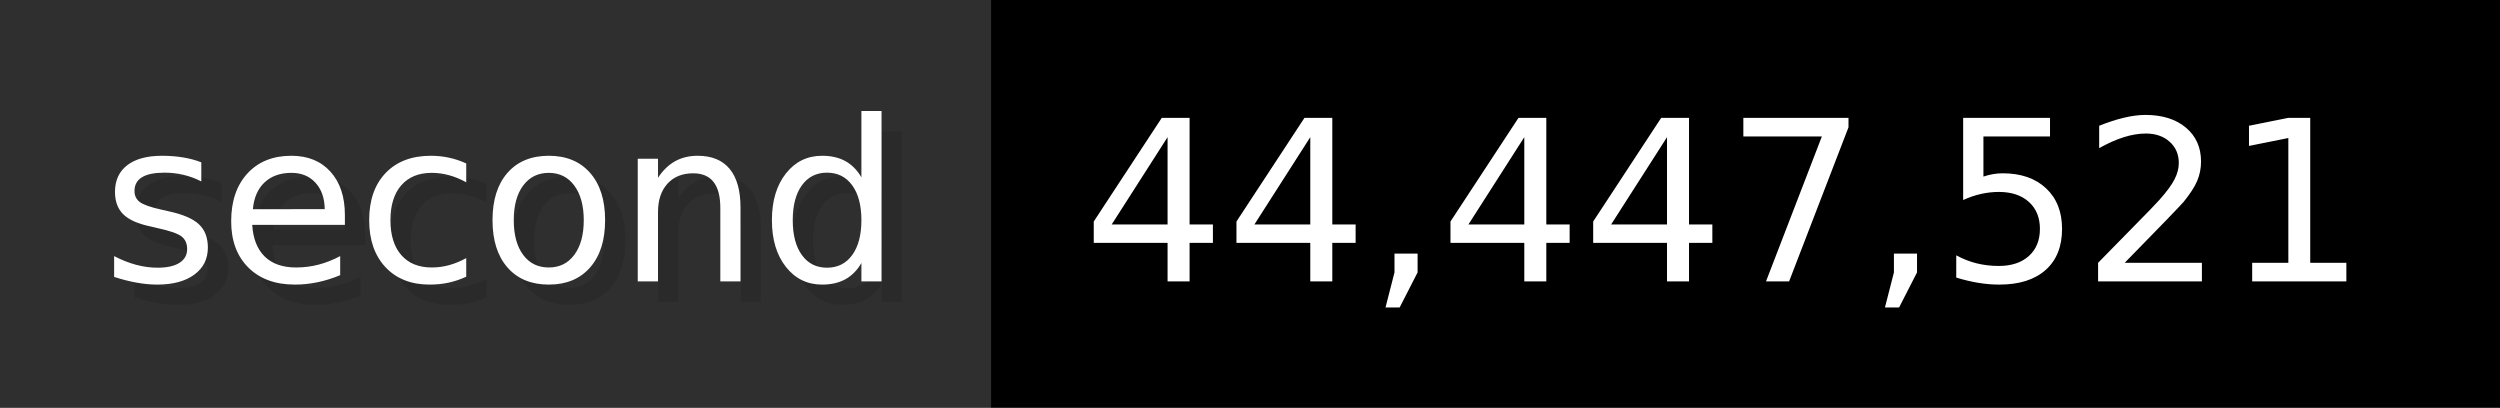
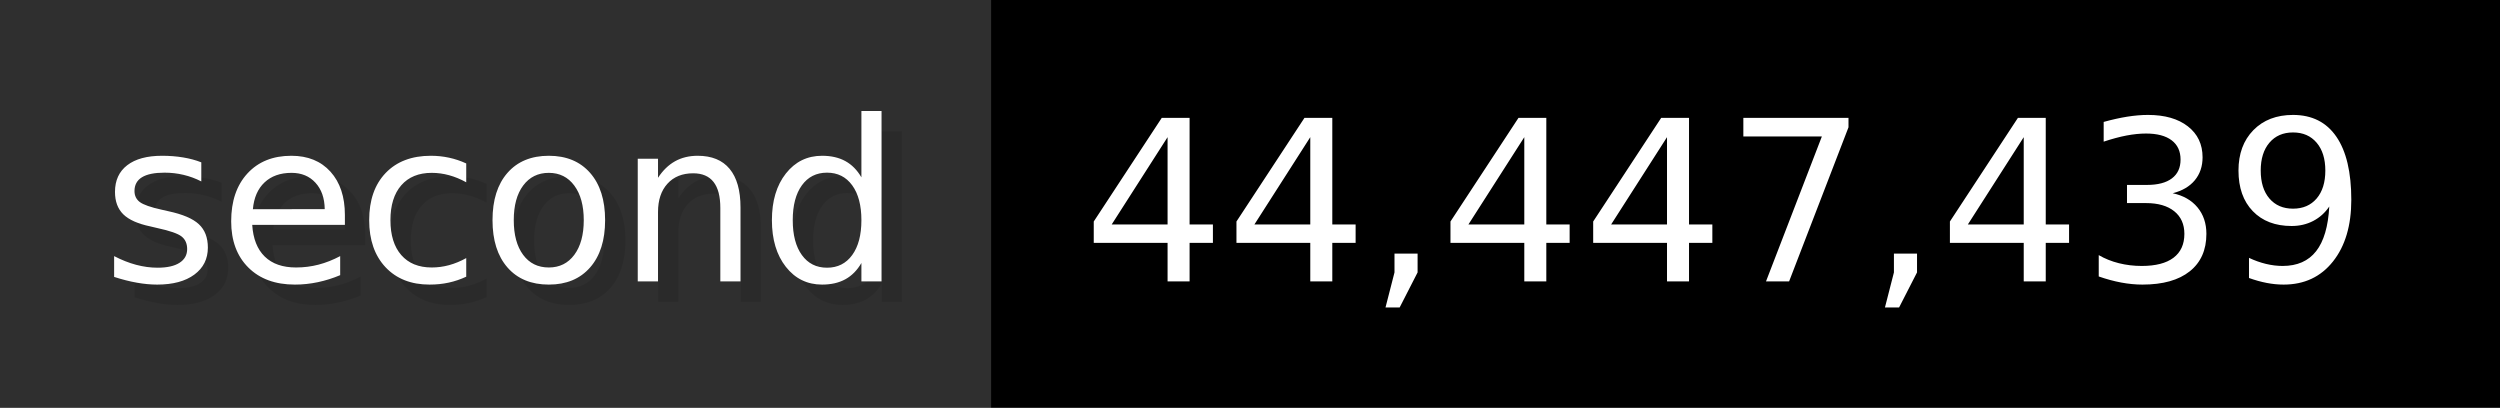
- <svg xmlns="http://www.w3.org/2000/svg" width="122.6" height="20" viewBox="0 0 1226 200" role="img" aria-label="second: 44,447,521">
+ <svg xmlns="http://www.w3.org/2000/svg" width="122.6" height="20" viewBox="0 0 1226 200" role="img" aria-label="second: 44,447,439">
  <g>
    <rect fill="#2F2F2F" width="486" height="200" />
    <rect fill="#" x="486" width="740" height="200" />
  </g>
  <g aria-hidden="true" fill="#fff" text-anchor="start" font-family="Verdana,DejaVu Sans,sans-serif" font-size="110">
    <text x="60" y="148" textLength="386" fill="#000" opacity="0.1">second</text>
    <text x="50" y="138" textLength="386">second</text>
-     <text x="541" y="148" textLength="640" fill="#000" opacity="0.1">44,447,521</text>
-     <text x="531" y="138" textLength="640">44,447,521</text>
+     <text x="541" y="148" textLength="640" fill="#000" opacity="0.1">44,447,439</text>
+     <text x="531" y="138" textLength="640">44,447,439</text>
  </g>
</svg>
